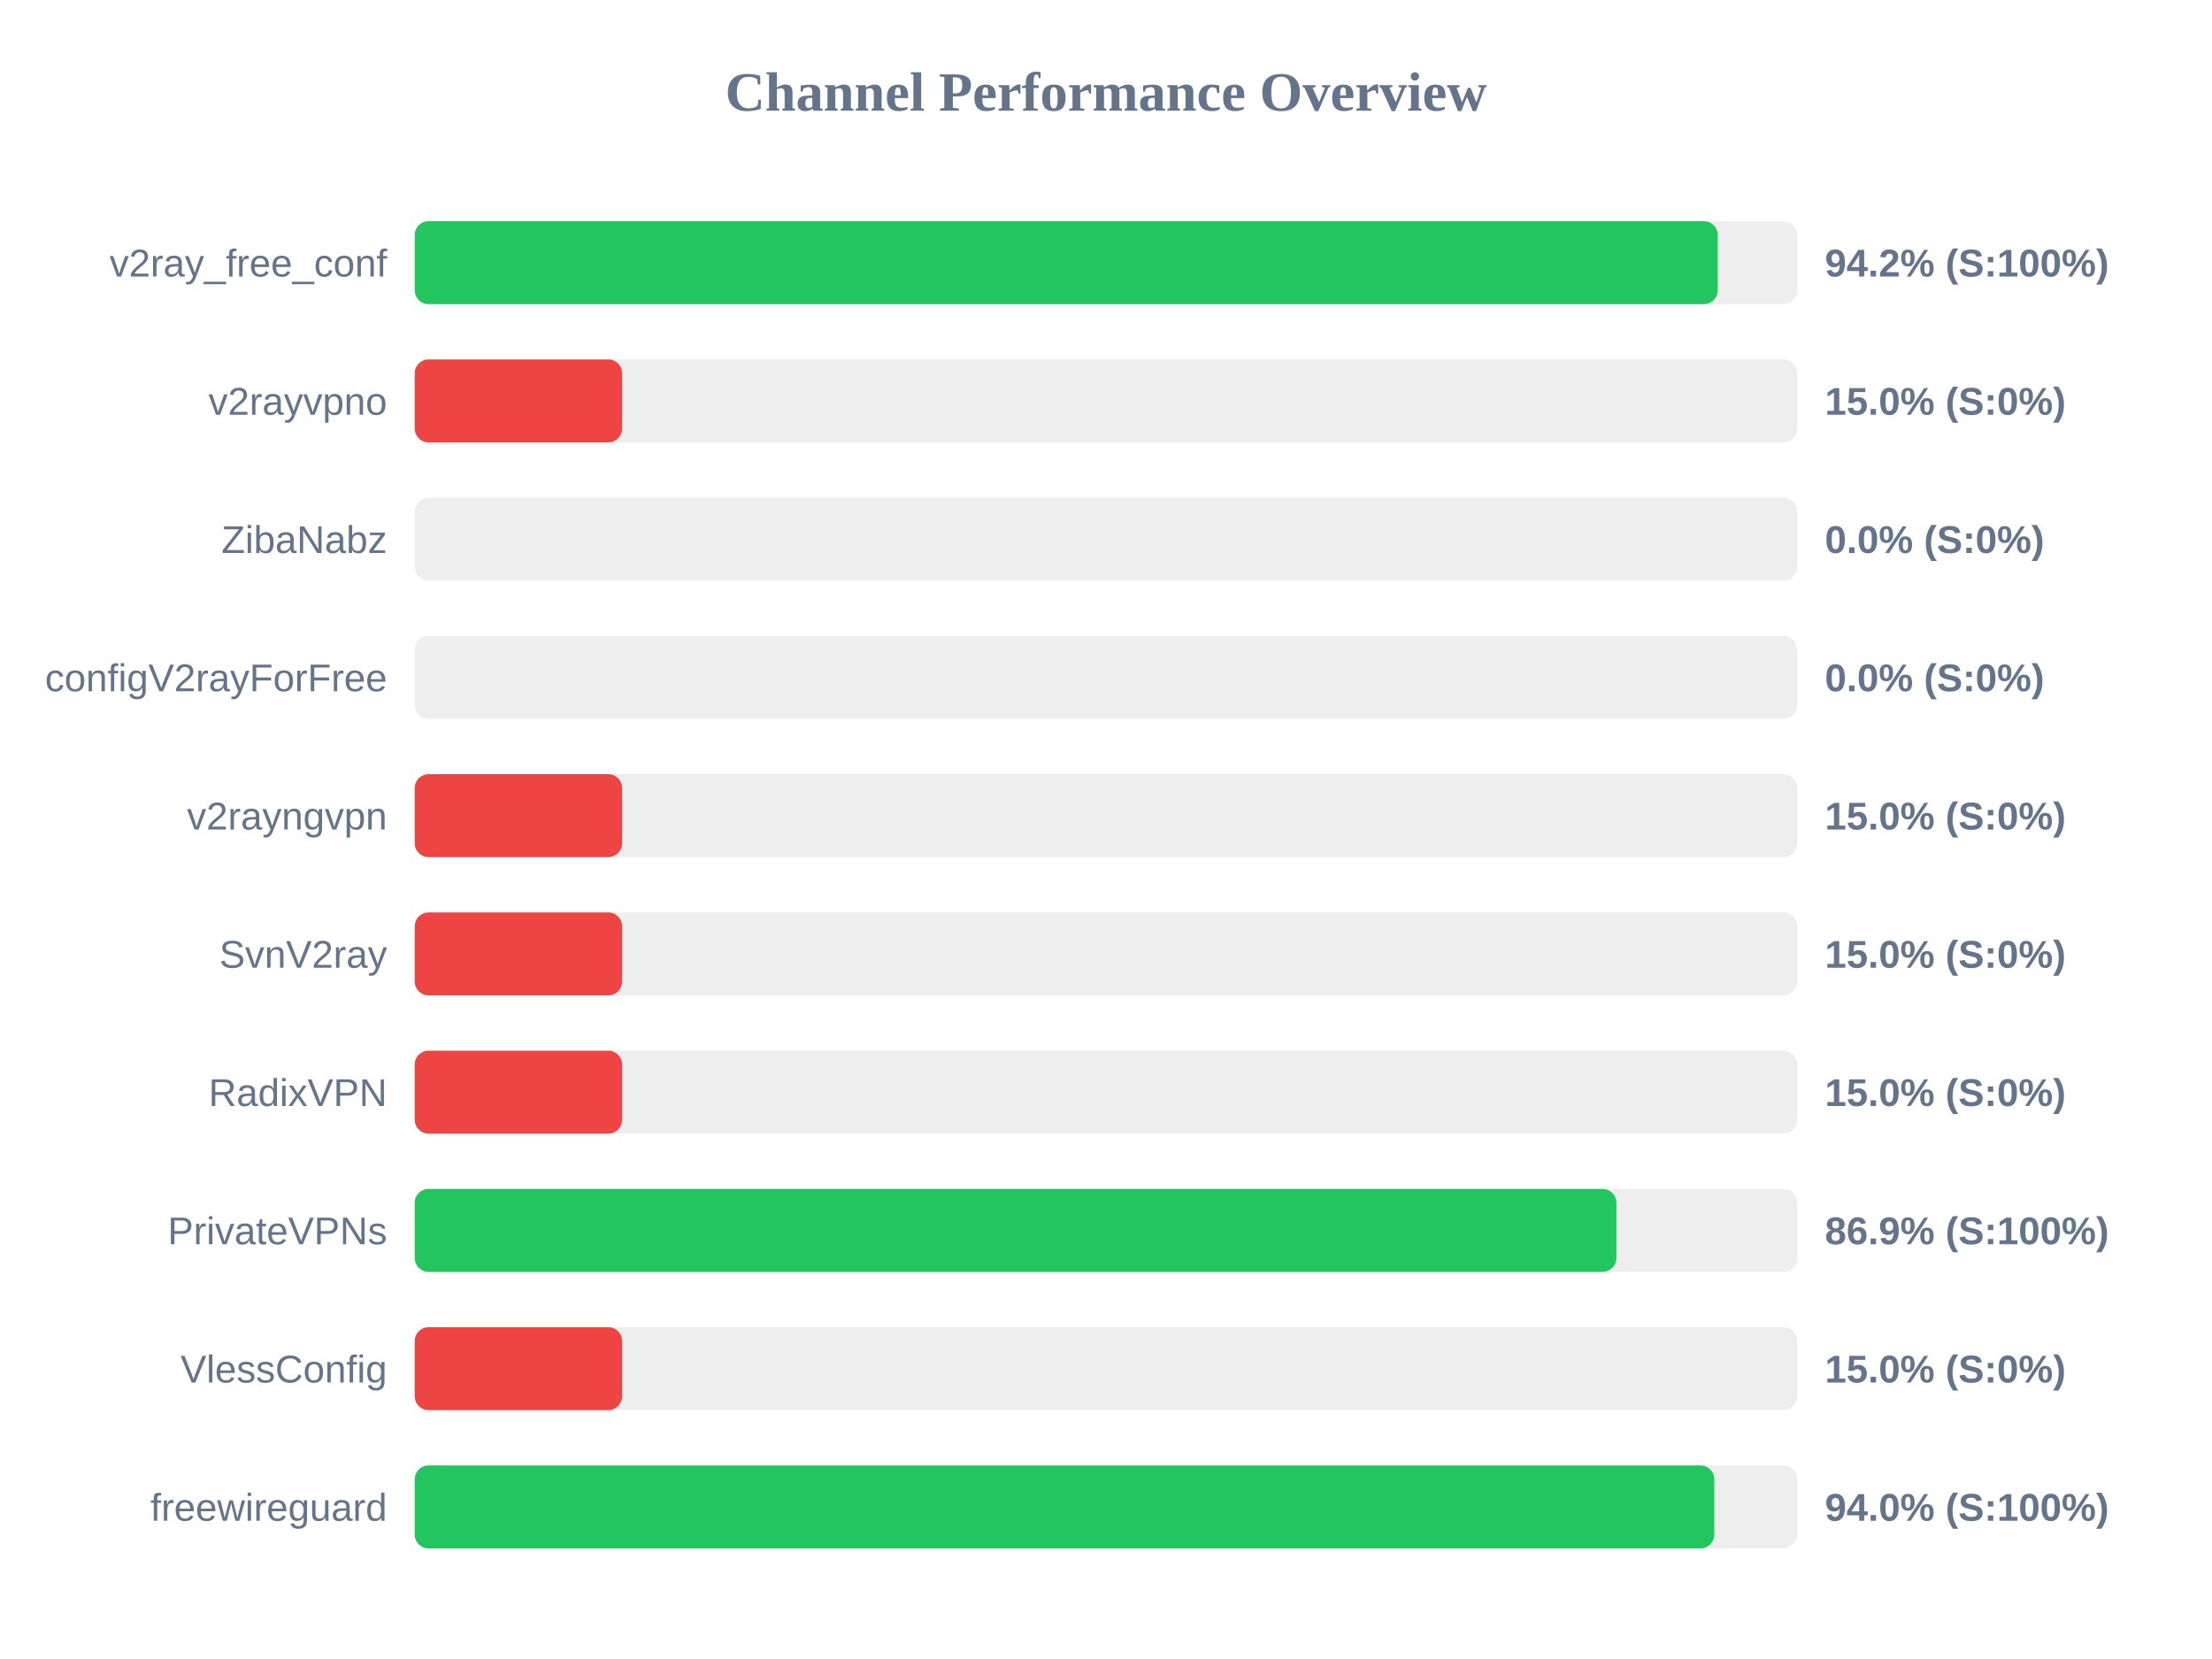
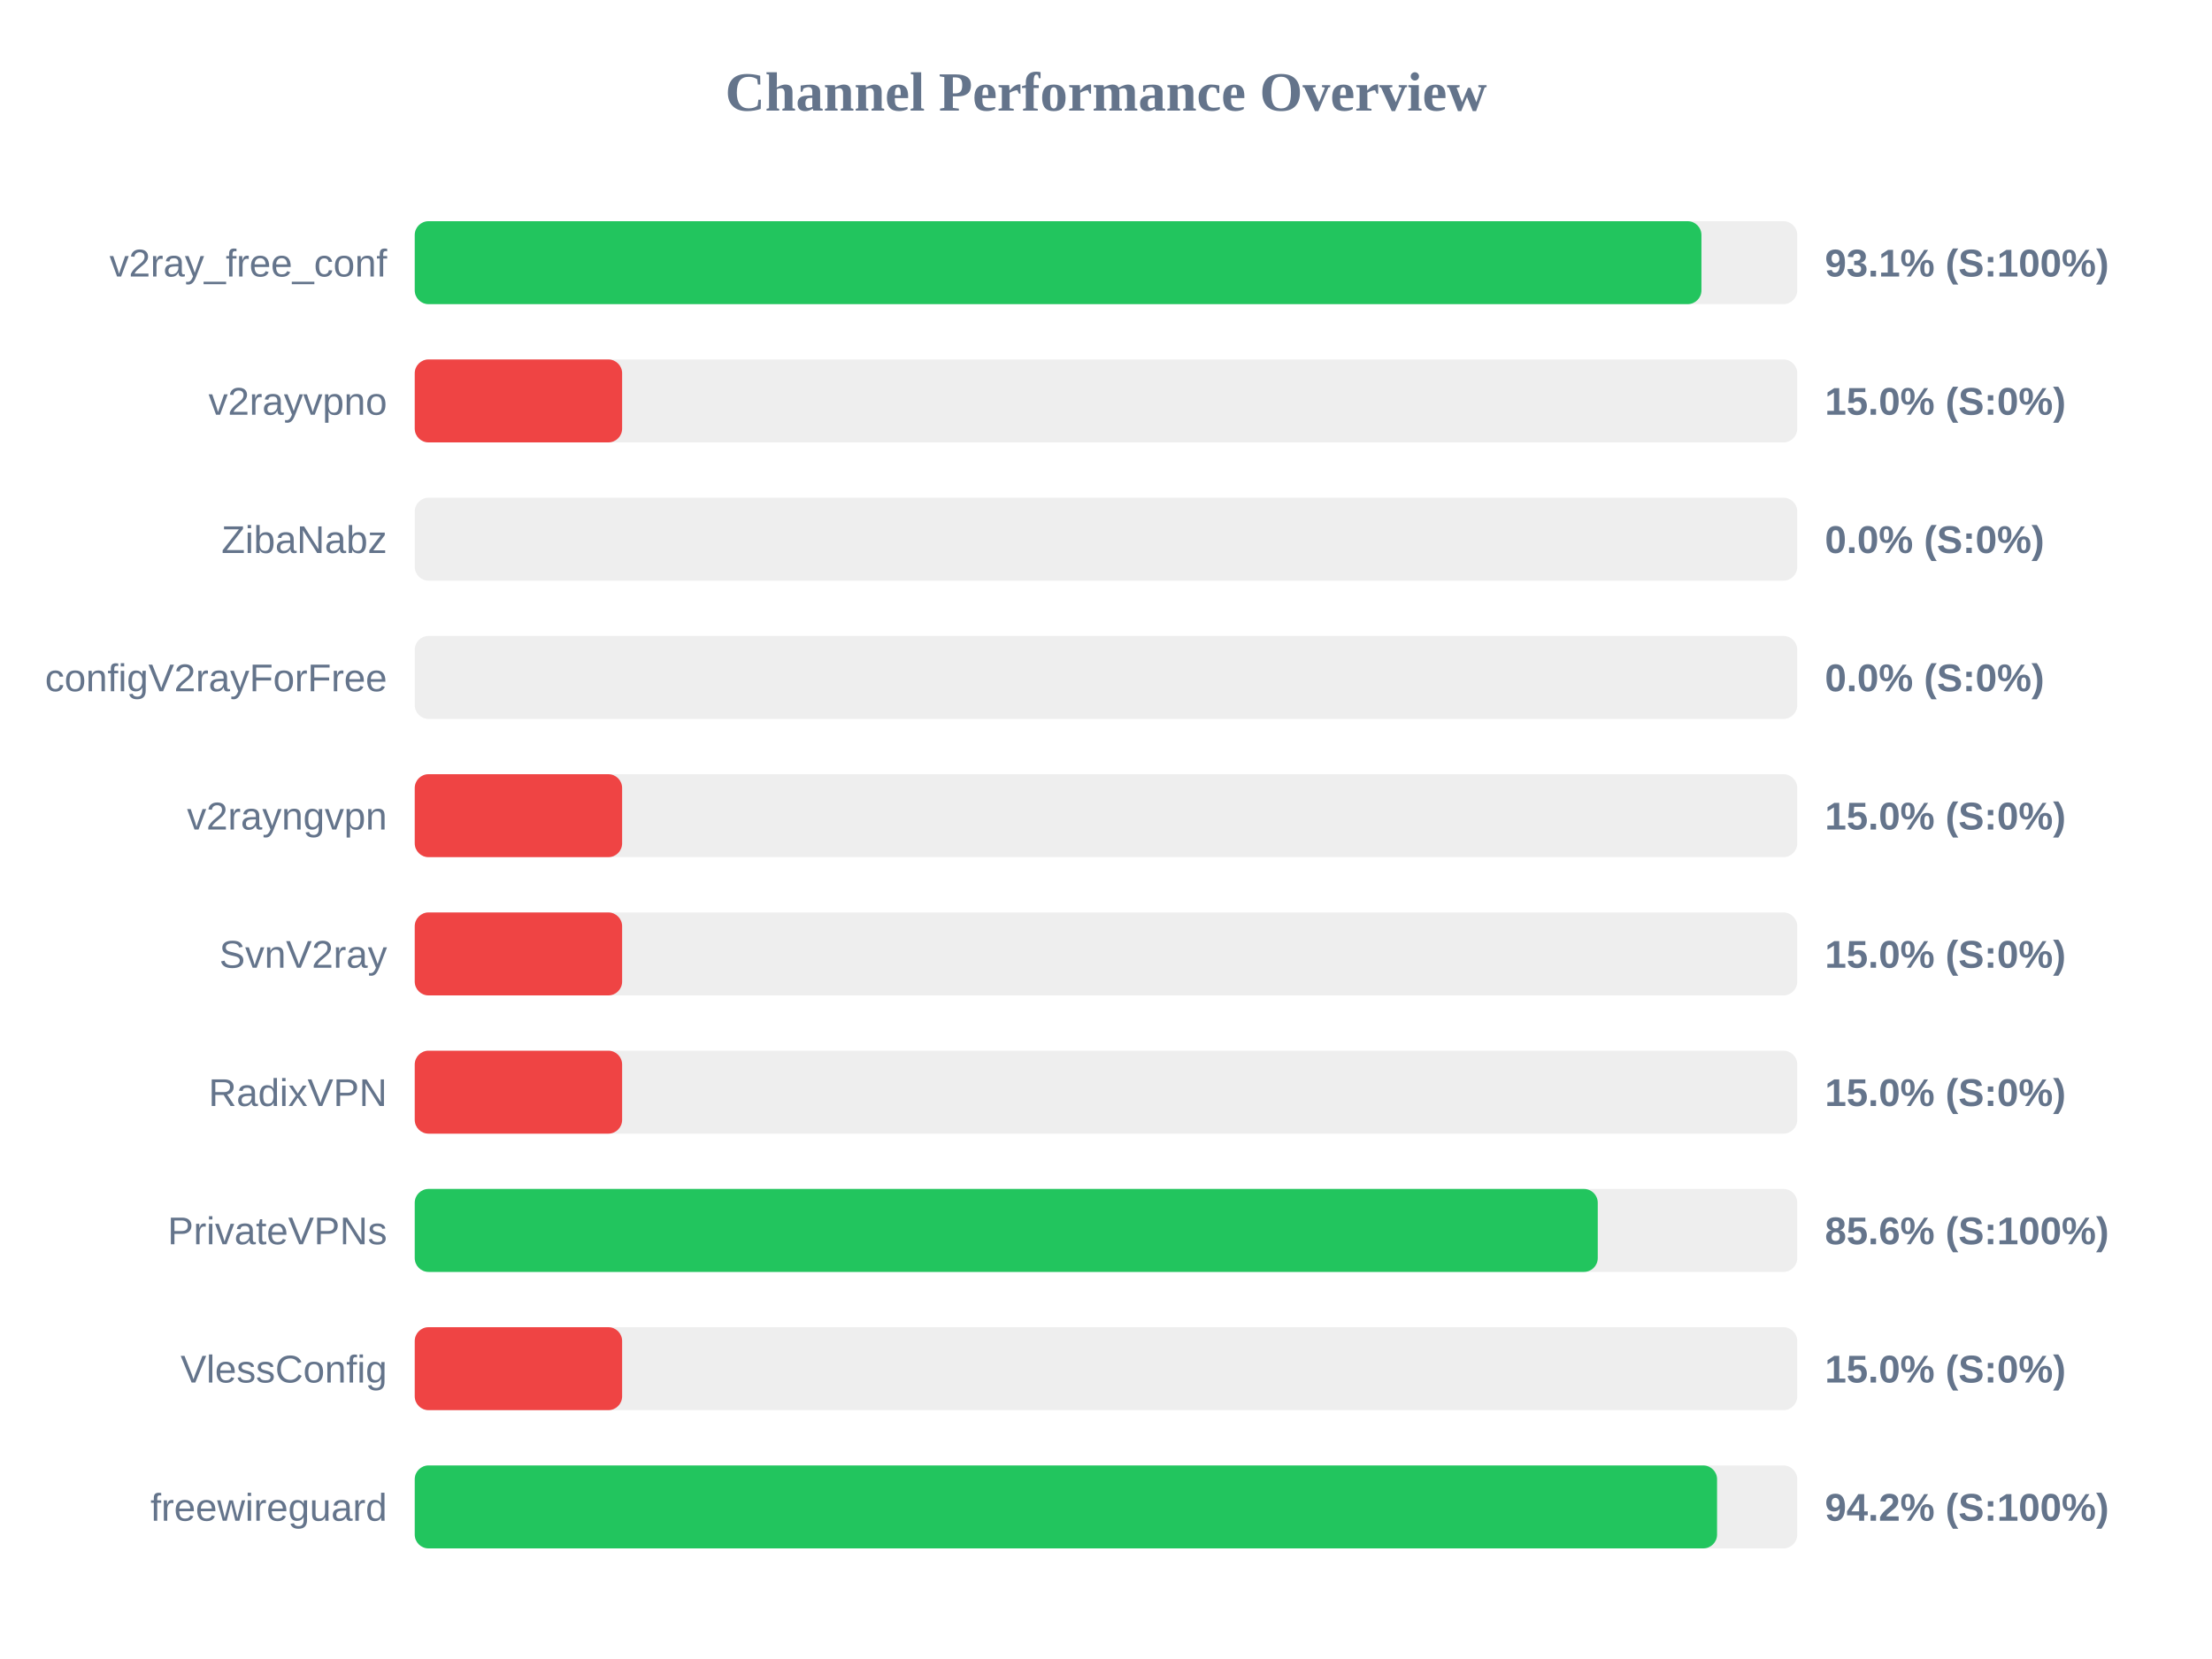
<svg xmlns="http://www.w3.org/2000/svg" width="800" height="600" version="1.1">
  <style>
        .row { font: 14px Arial; fill: #64748b; }
        .score { font: bold 14px Arial; fill: #64748b; }
    </style>
  <text x="400" y="40" text-anchor="middle" font-size="20px" font-weight="bold" fill="#64748b">Channel Performance Overview</text>
  <rect x="150" y="80" width="500" height="30" fill="#eee" rx="5" />
-   <rect x="150" y="80" width="471.25" height="30" fill="#22c55e" rx="5" />
+   <rect x="150" y="80" width="465.35" height="30" fill="#22c55e" rx="5" />
  <text x="140" y="100" text-anchor="end" class="row">v2ray_free_conf</text>
-   <text x="660" y="100" text-anchor="start" class="score">94.2% (S:100%)</text>
+   <text x="660" y="100" text-anchor="start" class="score">93.1% (S:100%)</text>
  <rect x="150" y="130" width="500" height="30" fill="#eee" rx="5" />
  <rect x="150" y="130" width="75.0" height="30" fill="#ef4444" rx="5" />
  <text x="140" y="150" text-anchor="end" class="row">v2rayvpno</text>
  <text x="660" y="150" text-anchor="start" class="score">15.0% (S:0%)</text>
  <rect x="150" y="180" width="500" height="30" fill="#eee" rx="5" />
  <rect x="150" y="180" width="0.0" height="30" fill="#ef4444" rx="5" />
  <text x="140" y="200" text-anchor="end" class="row">ZibaNabz</text>
  <text x="660" y="200" text-anchor="start" class="score">0.0% (S:0%)</text>
  <rect x="150" y="230" width="500" height="30" fill="#eee" rx="5" />
  <rect x="150" y="230" width="0.0" height="30" fill="#ef4444" rx="5" />
  <text x="140" y="250" text-anchor="end" class="row">configV2rayForFree</text>
  <text x="660" y="250" text-anchor="start" class="score">0.0% (S:0%)</text>
  <rect x="150" y="280" width="500" height="30" fill="#eee" rx="5" />
  <rect x="150" y="280" width="75.0" height="30" fill="#ef4444" rx="5" />
  <text x="140" y="300" text-anchor="end" class="row">v2rayngvpn</text>
  <text x="660" y="300" text-anchor="start" class="score">15.0% (S:0%)</text>
  <rect x="150" y="330" width="500" height="30" fill="#eee" rx="5" />
  <rect x="150" y="330" width="75.0" height="30" fill="#ef4444" rx="5" />
  <text x="140" y="350" text-anchor="end" class="row">SvnV2ray</text>
  <text x="660" y="350" text-anchor="start" class="score">15.0% (S:0%)</text>
  <rect x="150" y="380" width="500" height="30" fill="#eee" rx="5" />
  <rect x="150" y="380" width="75.0" height="30" fill="#ef4444" rx="5" />
  <text x="140" y="400" text-anchor="end" class="row">RadixVPN</text>
  <text x="660" y="400" text-anchor="start" class="score">15.0% (S:0%)</text>
  <rect x="150" y="430" width="500" height="30" fill="#eee" rx="5" />
-   <rect x="150" y="430" width="434.6" height="30" fill="#22c55e" rx="5" />
+   <rect x="150" y="430" width="427.85" height="30" fill="#22c55e" rx="5" />
  <text x="140" y="450" text-anchor="end" class="row">PrivateVPNs</text>
-   <text x="660" y="450" text-anchor="start" class="score">86.9% (S:100%)</text>
+   <text x="660" y="450" text-anchor="start" class="score">85.6% (S:100%)</text>
  <rect x="150" y="480" width="500" height="30" fill="#eee" rx="5" />
  <rect x="150" y="480" width="75.0" height="30" fill="#ef4444" rx="5" />
  <text x="140" y="500" text-anchor="end" class="row">VlessConfig</text>
  <text x="660" y="500" text-anchor="start" class="score">15.0% (S:0%)</text>
  <rect x="150" y="530" width="500" height="30" fill="#eee" rx="5" />
-   <rect x="150" y="530" width="470.0" height="30" fill="#22c55e" rx="5" />
+   <rect x="150" y="530" width="471.0" height="30" fill="#22c55e" rx="5" />
  <text x="140" y="550" text-anchor="end" class="row">freewireguard</text>
-   <text x="660" y="550" text-anchor="start" class="score">94.0% (S:100%)</text>
+   <text x="660" y="550" text-anchor="start" class="score">94.2% (S:100%)</text>
</svg>
